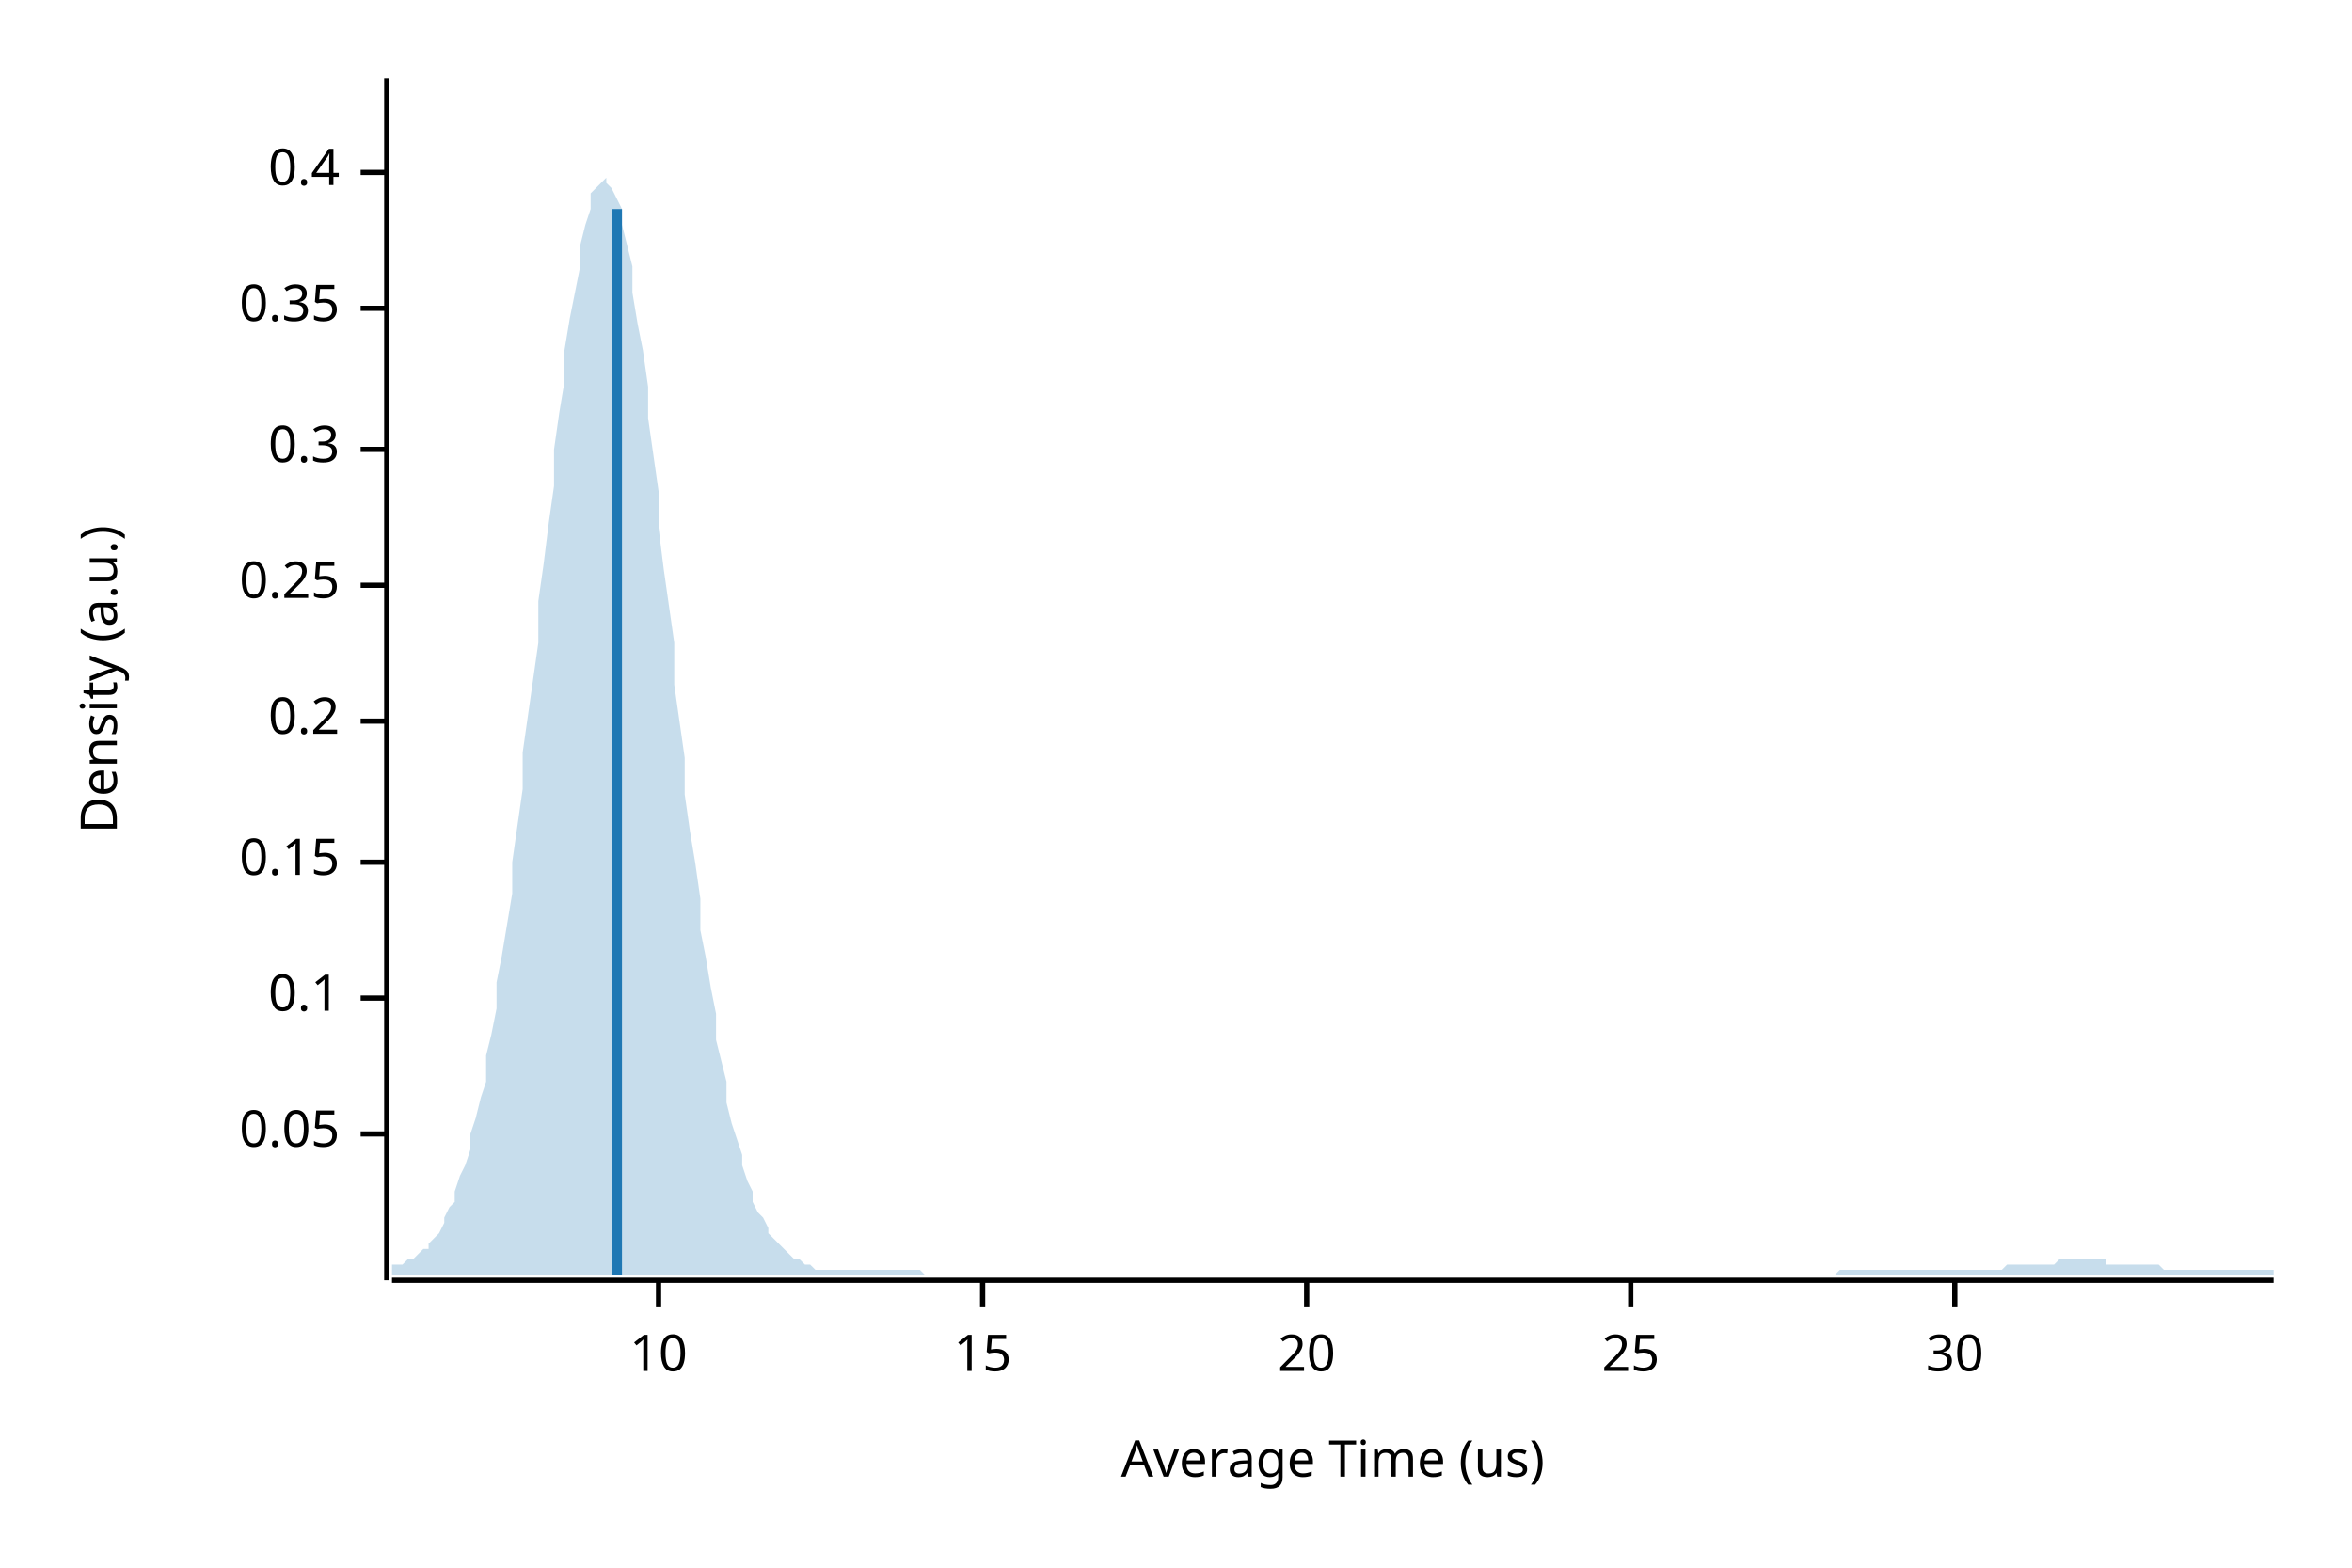
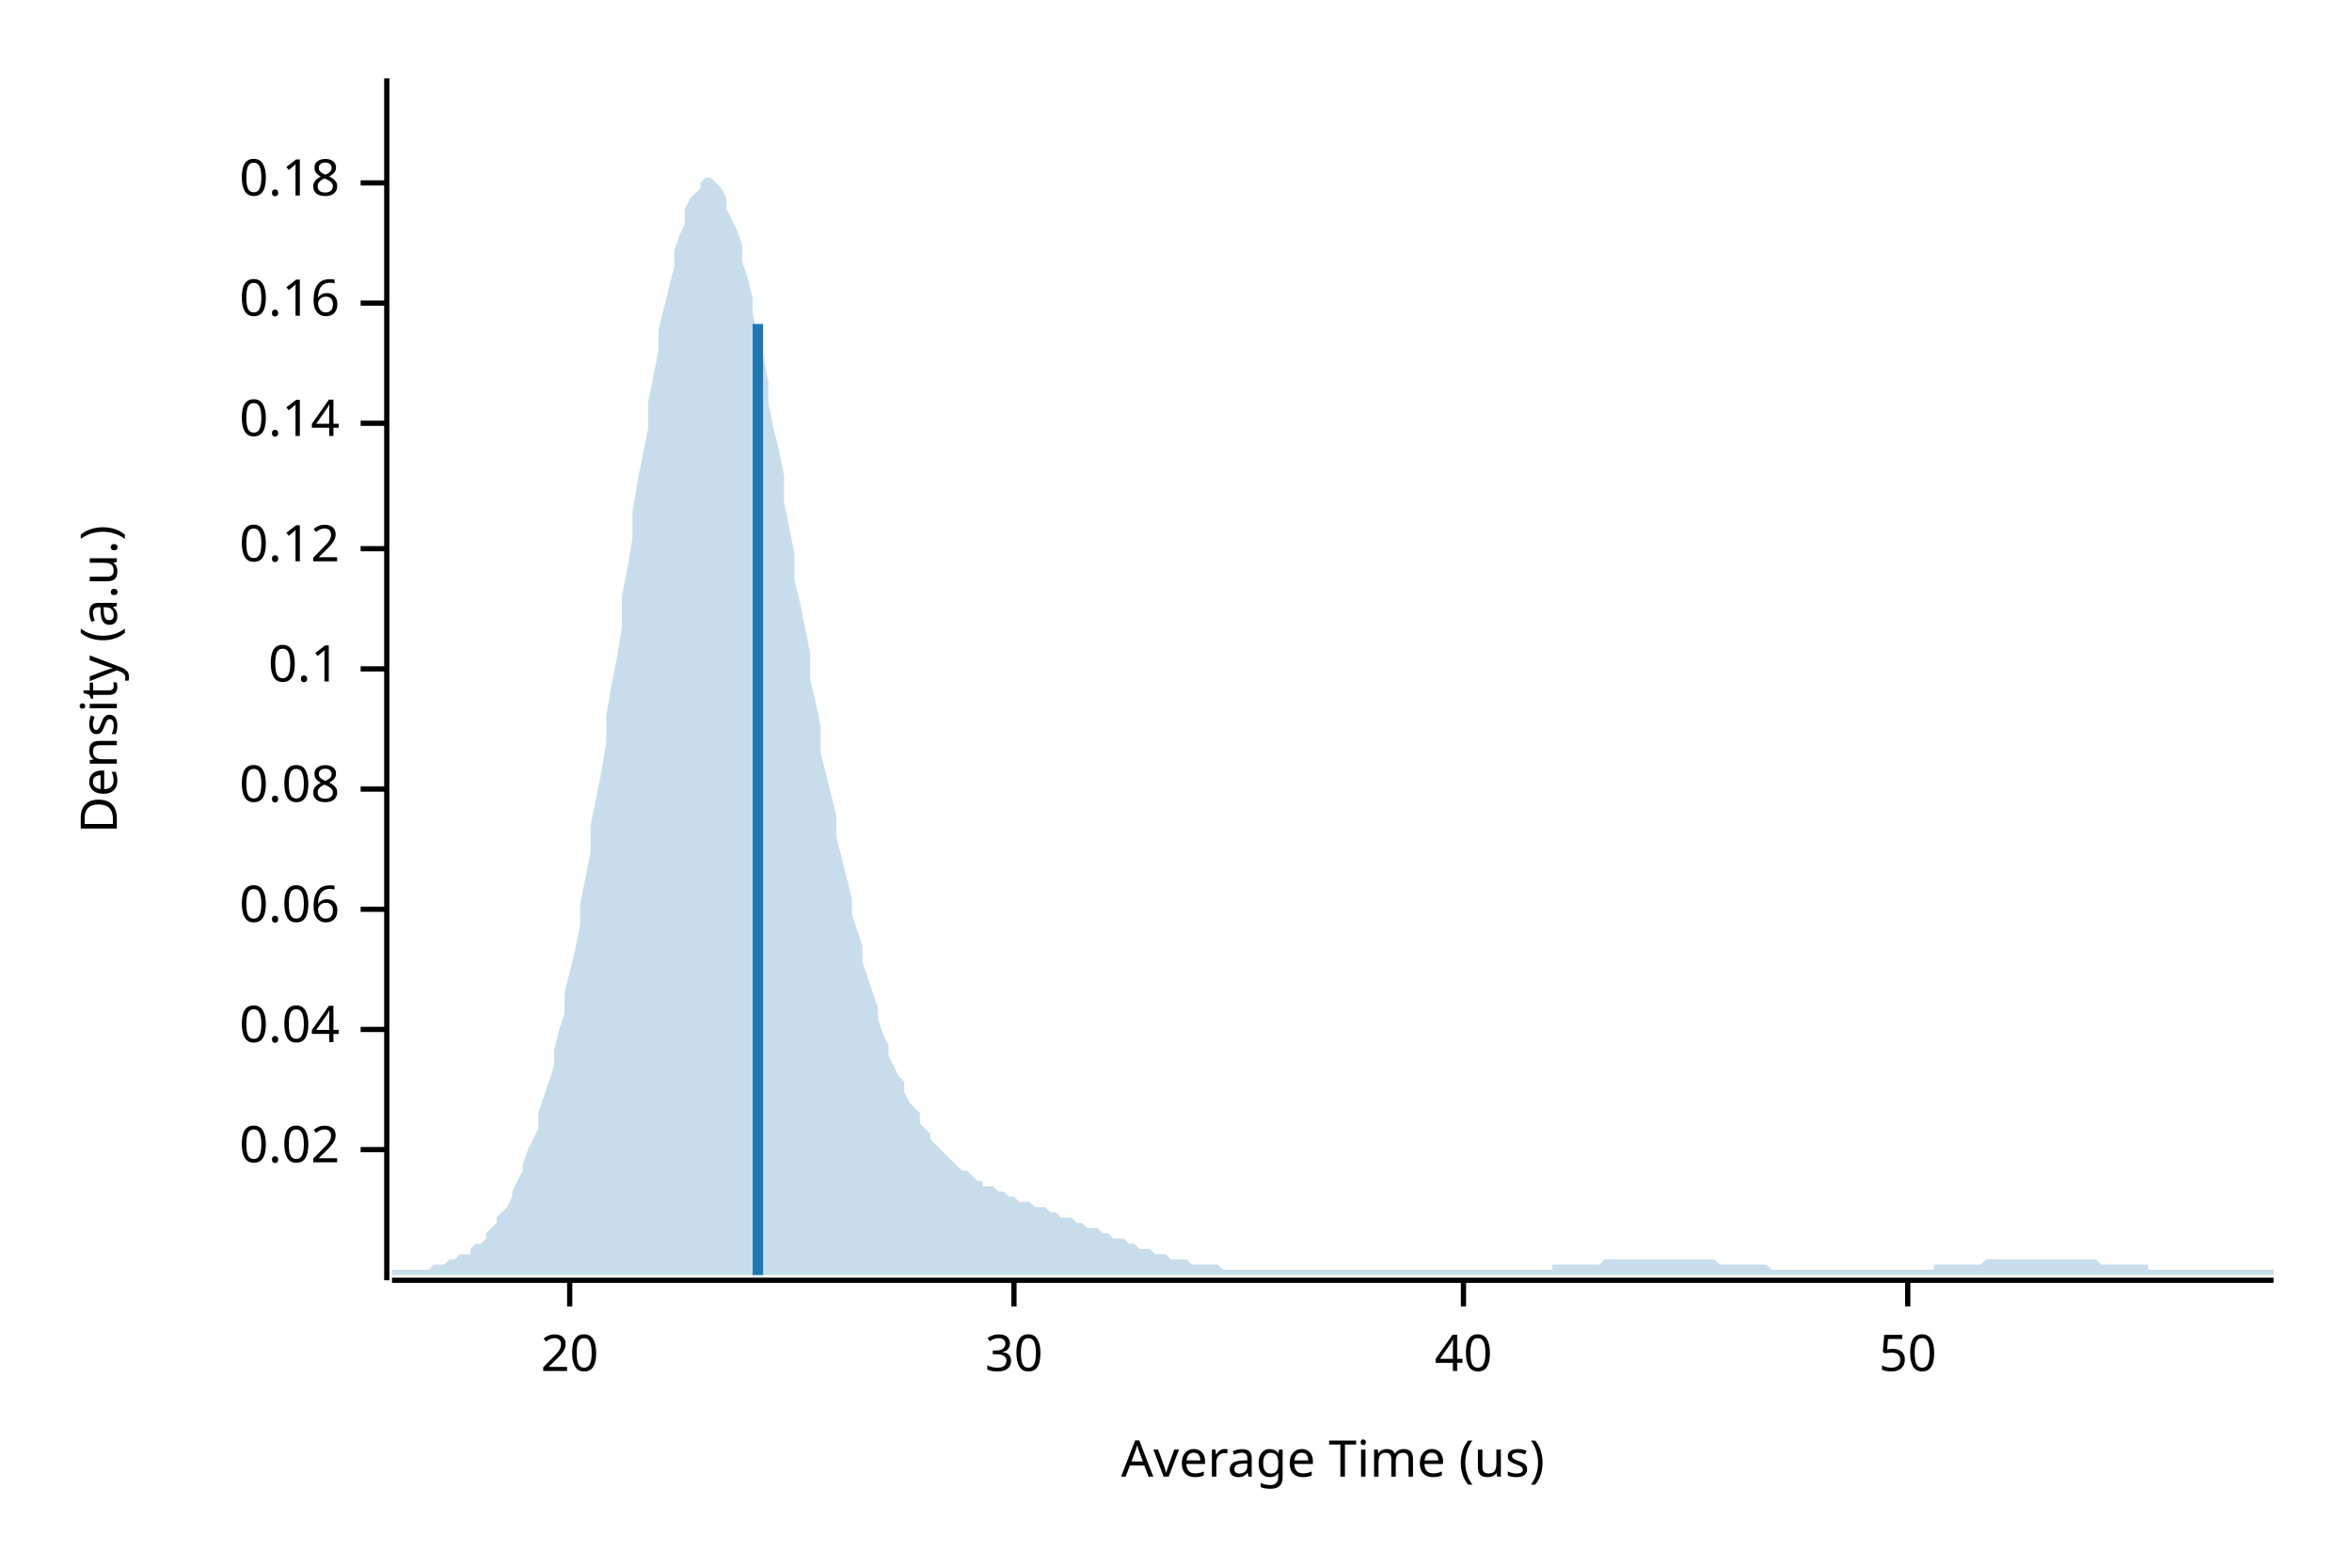
<svg xmlns="http://www.w3.org/2000/svg" width="450" height="300" viewBox="0 0 450 300">
  <text x="15" y="130" dy="0.76em" text-anchor="middle" font-family="sans-serif" font-size="9.677" opacity="1" fill="#000000" transform="rotate(270, 15, 130)">
Density (a.u.)
</text>
  <text x="255" y="285" dy="-0.5ex" text-anchor="middle" font-family="sans-serif" font-size="9.677" opacity="1" fill="#000000">
Average Time (us)
</text>
  <polyline fill="none" opacity="1" stroke="#000000" stroke-width="1" points="74,15 74,245 " />
-   <text x="65" y="217" dy="0.5ex" text-anchor="end" font-family="sans-serif" font-size="9.677" opacity="1" fill="#000000">
- 0.05
+   <text x="65" y="220" dy="0.5ex" text-anchor="end" font-family="sans-serif" font-size="9.677" opacity="1" fill="#000000">
+ 0.02
</text>
-   <polyline fill="none" opacity="1" stroke="#000000" stroke-width="1" points="69,217 74,217 " />
-   <text x="65" y="191" dy="0.5ex" text-anchor="end" font-family="sans-serif" font-size="9.677" opacity="1" fill="#000000">
+   <polyline fill="none" opacity="1" stroke="#000000" stroke-width="1" points="69,220 74,220 " />
+   <text x="65" y="197" dy="0.5ex" text-anchor="end" font-family="sans-serif" font-size="9.677" opacity="1" fill="#000000">
+ 0.04
+ </text>
+   <polyline fill="none" opacity="1" stroke="#000000" stroke-width="1" points="69,197 74,197 " />
+   <text x="65" y="174" dy="0.5ex" text-anchor="end" font-family="sans-serif" font-size="9.677" opacity="1" fill="#000000">
+ 0.06
+ </text>
+   <polyline fill="none" opacity="1" stroke="#000000" stroke-width="1" points="69,174 74,174 " />
+   <text x="65" y="151" dy="0.5ex" text-anchor="end" font-family="sans-serif" font-size="9.677" opacity="1" fill="#000000">
+ 0.08
+ </text>
+   <polyline fill="none" opacity="1" stroke="#000000" stroke-width="1" points="69,151 74,151 " />
+   <text x="65" y="128" dy="0.5ex" text-anchor="end" font-family="sans-serif" font-size="9.677" opacity="1" fill="#000000">
0.1
</text>
-   <polyline fill="none" opacity="1" stroke="#000000" stroke-width="1" points="69,191 74,191 " />
-   <text x="65" y="165" dy="0.5ex" text-anchor="end" font-family="sans-serif" font-size="9.677" opacity="1" fill="#000000">
- 0.15
+   <polyline fill="none" opacity="1" stroke="#000000" stroke-width="1" points="69,128 74,128 " />
+   <text x="65" y="105" dy="0.5ex" text-anchor="end" font-family="sans-serif" font-size="9.677" opacity="1" fill="#000000">
+ 0.12
</text>
-   <polyline fill="none" opacity="1" stroke="#000000" stroke-width="1" points="69,165 74,165 " />
-   <text x="65" y="138" dy="0.5ex" text-anchor="end" font-family="sans-serif" font-size="9.677" opacity="1" fill="#000000">
- 0.2
+   <polyline fill="none" opacity="1" stroke="#000000" stroke-width="1" points="69,105 74,105 " />
+   <text x="65" y="81" dy="0.5ex" text-anchor="end" font-family="sans-serif" font-size="9.677" opacity="1" fill="#000000">
+ 0.14
</text>
-   <polyline fill="none" opacity="1" stroke="#000000" stroke-width="1" points="69,138 74,138 " />
-   <text x="65" y="112" dy="0.5ex" text-anchor="end" font-family="sans-serif" font-size="9.677" opacity="1" fill="#000000">
- 0.25
+   <polyline fill="none" opacity="1" stroke="#000000" stroke-width="1" points="69,81 74,81 " />
+   <text x="65" y="58" dy="0.5ex" text-anchor="end" font-family="sans-serif" font-size="9.677" opacity="1" fill="#000000">
+ 0.16
</text>
-   <polyline fill="none" opacity="1" stroke="#000000" stroke-width="1" points="69,112 74,112 " />
-   <text x="65" y="86" dy="0.5ex" text-anchor="end" font-family="sans-serif" font-size="9.677" opacity="1" fill="#000000">
- 0.3
+   <polyline fill="none" opacity="1" stroke="#000000" stroke-width="1" points="69,58 74,58 " />
+   <text x="65" y="35" dy="0.5ex" text-anchor="end" font-family="sans-serif" font-size="9.677" opacity="1" fill="#000000">
+ 0.18
</text>
-   <polyline fill="none" opacity="1" stroke="#000000" stroke-width="1" points="69,86 74,86 " />
-   <text x="65" y="59" dy="0.5ex" text-anchor="end" font-family="sans-serif" font-size="9.677" opacity="1" fill="#000000">
- 0.35
- </text>
-   <polyline fill="none" opacity="1" stroke="#000000" stroke-width="1" points="69,59 74,59 " />
-   <text x="65" y="33" dy="0.5ex" text-anchor="end" font-family="sans-serif" font-size="9.677" opacity="1" fill="#000000">
- 0.4
- </text>
-   <polyline fill="none" opacity="1" stroke="#000000" stroke-width="1" points="69,33 74,33 " />
+   <polyline fill="none" opacity="1" stroke="#000000" stroke-width="1" points="69,35 74,35 " />
  <polyline fill="none" opacity="1" stroke="#000000" stroke-width="1" points="75,245 435,245 " />
-   <text x="126" y="255" dy="0.76em" text-anchor="middle" font-family="sans-serif" font-size="9.677" opacity="1" fill="#000000">
- 10
- </text>
-   <polyline fill="none" opacity="1" stroke="#000000" stroke-width="1" points="126,245 126,250 " />
-   <text x="188" y="255" dy="0.76em" text-anchor="middle" font-family="sans-serif" font-size="9.677" opacity="1" fill="#000000">
- 15
- </text>
-   <polyline fill="none" opacity="1" stroke="#000000" stroke-width="1" points="188,245 188,250 " />
-   <text x="250" y="255" dy="0.76em" text-anchor="middle" font-family="sans-serif" font-size="9.677" opacity="1" fill="#000000">
+   <text x="109" y="255" dy="0.76em" text-anchor="middle" font-family="sans-serif" font-size="9.677" opacity="1" fill="#000000">
20
</text>
-   <polyline fill="none" opacity="1" stroke="#000000" stroke-width="1" points="250,245 250,250 " />
-   <text x="312" y="255" dy="0.76em" text-anchor="middle" font-family="sans-serif" font-size="9.677" opacity="1" fill="#000000">
- 25
- </text>
-   <polyline fill="none" opacity="1" stroke="#000000" stroke-width="1" points="312,245 312,250 " />
-   <text x="374" y="255" dy="0.76em" text-anchor="middle" font-family="sans-serif" font-size="9.677" opacity="1" fill="#000000">
+   <polyline fill="none" opacity="1" stroke="#000000" stroke-width="1" points="109,245 109,250 " />
+   <text x="194" y="255" dy="0.76em" text-anchor="middle" font-family="sans-serif" font-size="9.677" opacity="1" fill="#000000">
30
</text>
-   <polyline fill="none" opacity="1" stroke="#000000" stroke-width="1" points="374,245 374,250 " />
-   <polygon opacity="0.25" fill="#1F78B4" points="75,243 75,242 76,242 77,242 77,242 78,241 79,241 80,240 80,240 81,239 82,239 82,238 83,237 84,236 85,234 85,233 86,231 87,230 87,228 88,225 89,223 90,220 90,217 91,214 92,210 93,207 93,202 94,198 95,193 95,188 96,183 97,177 98,171 98,165 99,158 100,151 100,144 101,137 102,130 103,123 103,115 104,108 105,100 106,93 106,86 107,79 108,73 108,67 109,61 110,56 111,51 111,47 112,43 113,40 113,37 114,36 115,35 116,34 116,35 117,36 118,38 119,40 119,43 120,47 121,51 121,56 122,62 123,67 124,74 124,80 125,87 126,94 126,101 127,109 128,116 129,123 129,131 130,138 131,145 131,152 132,159 133,165 134,172 134,178 135,183 136,189 137,194 137,199 138,203 139,207 139,211 140,215 141,218 142,221 142,223 143,226 144,228 144,230 145,232 146,233 147,235 147,236 148,237 149,238 150,239 150,239 151,240 152,241 152,241 153,241 154,242 155,242 155,242 156,243 157,243 157,243 158,243 159,243 160,243 160,243 161,243 162,243 163,243 163,243 164,243 165,243 165,243 166,243 167,243 168,243 168,243 169,243 170,243 170,243 171,243 172,243 173,243 173,243 174,243 175,243 176,243 176,243 177,244 178,244 178,244 179,244 180,244 181,244 181,244 182,244 183,244 183,244 184,244 185,244 186,244 186,244 187,244 188,244 188,244 189,244 190,244 191,244 191,244 192,244 193,244 194,244 194,244 195,244 196,244 196,244 197,244 198,244 199,244 199,244 200,244 201,244 201,244 202,244 203,244 204,244 204,244 205,244 206,244 207,244 207,244 208,244 209,244 209,244 210,244 211,244 212,244 212,244 213,244 214,244 214,244 215,244 216,244 217,244 217,244 218,244 219,244 220,244 220,244 221,244 222,244 222,244 223,244 224,244 225,244 225,244 226,244 227,244 227,244 228,244 229,244 230,244 230,244 231,244 232,244 232,244 233,244 234,244 235,244 235,244 236,244 237,244 238,244 238,244 239,244 240,244 240,244 241,244 242,244 243,244 243,244 244,244 245,244 245,244 246,244 247,244 248,244 248,244 249,244 250,244 251,244 251,244 252,244 253,244 253,244 254,244 255,244 256,244 256,244 257,244 258,244 258,244 259,244 260,244 261,244 261,244 262,244 263,244 264,244 264,244 265,244 266,244 266,244 267,244 268,244 269,244 269,244 270,244 271,244 271,244 272,244 273,244 274,244 274,244 275,244 276,244 277,244 277,244 278,244 279,244 279,244 280,244 281,244 282,244 282,244 283,244 284,244 284,244 285,244 286,244 287,244 287,244 288,244 289,244 289,244 290,244 291,244 292,244 292,244 293,244 294,244 295,244 295,244 296,244 297,244 297,244 298,244 299,244 300,244 300,244 301,244 302,244 302,244 303,244 304,244 305,244 305,244 306,244 307,244 308,244 308,244 309,244 310,244 310,244 311,244 312,244 313,244 313,244 314,244 315,244 315,244 316,244 317,244 318,244 318,244 319,244 320,244 321,244 321,244 322,244 323,244 323,244 324,244 325,244 326,244 326,244 327,244 328,244 328,244 329,244 330,244 331,244 331,244 332,244 333,244 333,244 334,244 335,244 336,244 336,244 337,244 338,244 339,244 339,244 340,244 341,244 341,244 342,244 343,244 344,244 344,244 345,244 346,244 346,244 347,244 348,244 349,244 349,244 350,244 351,244 352,243 352,243 353,243 354,243 354,243 355,243 356,243 357,243 357,243 358,243 359,243 359,243 360,243 361,243 362,243 362,243 363,243 364,243 365,243 365,243 366,243 367,243 367,243 368,243 369,243 370,243 370,243 371,243 372,243 372,243 373,243 374,243 375,243 375,243 376,243 377,243 378,243 378,243 379,243 380,243 380,243 381,243 382,243 383,243 383,243 384,242 385,242 385,242 386,242 387,242 388,242 388,242 389,242 390,242 390,242 391,242 392,242 393,242 393,242 394,241 395,241 396,241 396,241 397,241 398,241 398,241 399,241 400,241 401,241 401,241 402,241 403,241 403,242 404,242 405,242 406,242 406,242 407,242 408,242 409,242 409,242 410,242 411,242 411,242 412,242 413,242 414,243 414,243 415,243 416,243 416,243 417,243 418,243 419,243 419,243 420,243 421,243 422,243 422,243 423,243 424,243 424,243 425,243 426,243 427,243 427,243 428,243 429,243 429,243 430,243 431,243 432,243 432,243 433,243 434,243 435,243 435,244 75,244 " />
-   <polyline fill="none" opacity="1" stroke="#1F78B4" stroke-width="2" points="118,244 118,40 " />
+   <polyline fill="none" opacity="1" stroke="#000000" stroke-width="1" points="194,245 194,250 " />
+   <text x="280" y="255" dy="0.76em" text-anchor="middle" font-family="sans-serif" font-size="9.677" opacity="1" fill="#000000">
+ 40
+ </text>
+   <polyline fill="none" opacity="1" stroke="#000000" stroke-width="1" points="280,245 280,250 " />
+   <text x="365" y="255" dy="0.76em" text-anchor="middle" font-family="sans-serif" font-size="9.677" opacity="1" fill="#000000">
+ 50
+ </text>
+   <polyline fill="none" opacity="1" stroke="#000000" stroke-width="1" points="365,245 365,250 " />
+   <polygon opacity="0.25" fill="#1F78B4" points="75,243 75,243 76,243 77,243 77,243 78,243 79,243 80,243 80,243 81,243 82,243 82,243 83,242 84,242 85,242 85,242 86,241 87,241 87,241 88,240 89,240 90,240 90,239 91,238 92,238 93,237 93,236 94,235 95,234 95,233 96,232 97,231 98,229 98,228 99,226 100,224 100,223 101,220 102,218 103,216 103,213 104,210 105,207 106,204 106,201 107,197 108,194 108,190 109,186 110,182 111,177 111,173 112,168 113,163 113,158 114,153 115,148 116,142 116,137 117,131 118,126 119,120 119,114 120,109 121,103 121,98 122,92 123,87 124,82 124,77 125,72 126,67 126,63 127,59 128,55 129,51 129,48 130,45 131,43 131,40 132,38 133,37 134,36 134,35 135,34 136,34 137,35 137,35 138,36 139,38 139,40 140,42 141,44 142,47 142,50 143,53 144,57 144,60 145,64 146,68 147,73 147,77 148,82 149,86 150,91 150,96 151,101 152,106 152,111 153,115 154,120 155,125 155,130 156,134 157,139 157,144 158,148 159,152 160,156 160,160 161,164 162,168 163,172 163,175 164,178 165,181 165,184 166,187 167,190 168,193 168,195 169,198 170,200 170,202 171,204 172,206 173,207 173,209 174,211 175,212 176,213 176,215 177,216 178,217 178,218 179,219 180,220 181,221 181,221 182,222 183,223 183,223 184,224 185,224 186,225 186,225 187,226 188,226 188,227 189,227 190,227 191,228 191,228 192,228 193,229 194,229 194,229 195,230 196,230 196,230 197,230 198,231 199,231 199,231 200,231 201,232 201,232 202,232 203,233 204,233 204,233 205,233 206,234 207,234 207,234 208,235 209,235 209,235 210,235 211,236 212,236 212,236 213,237 214,237 214,237 215,237 216,238 217,238 217,238 218,239 219,239 220,239 220,239 221,240 222,240 222,240 223,240 224,241 225,241 225,241 226,241 227,241 227,241 228,242 229,242 230,242 230,242 231,242 232,242 232,242 233,242 234,243 235,243 235,243 236,243 237,243 238,243 238,243 239,243 240,243 240,243 241,243 242,243 243,243 243,243 244,243 245,243 245,243 246,243 247,243 248,243 248,243 249,243 250,243 251,243 251,243 252,243 253,243 253,243 254,243 255,243 256,243 256,243 257,243 258,243 258,243 259,243 260,243 261,243 261,243 262,243 263,243 264,243 264,243 265,243 266,243 266,243 267,243 268,243 269,243 269,243 270,243 271,243 271,243 272,243 273,243 274,243 274,243 275,243 276,243 277,243 277,243 278,243 279,243 279,243 280,243 281,243 282,243 282,243 283,243 284,243 284,243 285,243 286,243 287,243 287,243 288,243 289,243 289,243 290,243 291,243 292,243 292,243 293,243 294,243 295,243 295,243 296,243 297,243 297,242 298,242 299,242 300,242 300,242 301,242 302,242 302,242 303,242 304,242 305,242 305,242 306,242 307,241 308,241 308,241 309,241 310,241 310,241 311,241 312,241 313,241 313,241 314,241 315,241 315,241 316,241 317,241 318,241 318,241 319,241 320,241 321,241 321,241 322,241 323,241 323,241 324,241 325,241 326,241 326,241 327,241 328,241 328,241 329,242 330,242 331,242 331,242 332,242 333,242 333,242 334,242 335,242 336,242 336,242 337,242 338,242 339,243 339,243 340,243 341,243 341,243 342,243 343,243 344,243 344,243 345,243 346,243 346,243 347,243 348,243 349,243 349,243 350,243 351,243 352,243 352,243 353,243 354,243 354,243 355,243 356,243 357,243 357,243 358,243 359,243 359,243 360,243 361,243 362,243 362,243 363,243 364,243 365,243 365,243 366,243 367,243 367,243 368,243 369,243 370,243 370,242 371,242 372,242 372,242 373,242 374,242 375,242 375,242 376,242 377,242 378,242 378,242 379,242 380,241 380,241 381,241 382,241 383,241 383,241 384,241 385,241 385,241 386,241 387,241 388,241 388,241 389,241 390,241 390,241 391,241 392,241 393,241 393,241 394,241 395,241 396,241 396,241 397,241 398,241 398,241 399,241 400,241 401,241 401,241 402,242 403,242 403,242 404,242 405,242 406,242 406,242 407,242 408,242 409,242 409,242 410,242 411,242 411,243 412,243 413,243 414,243 414,243 415,243 416,243 416,243 417,243 418,243 419,243 419,243 420,243 421,243 422,243 422,243 423,243 424,243 424,243 425,243 426,243 427,243 427,243 428,243 429,243 429,243 430,243 431,243 432,243 432,243 433,243 434,243 435,243 435,244 75,244 " />
+   <polyline fill="none" opacity="1" stroke="#1F78B4" stroke-width="2" points="145,244 145,62 " />
</svg>
